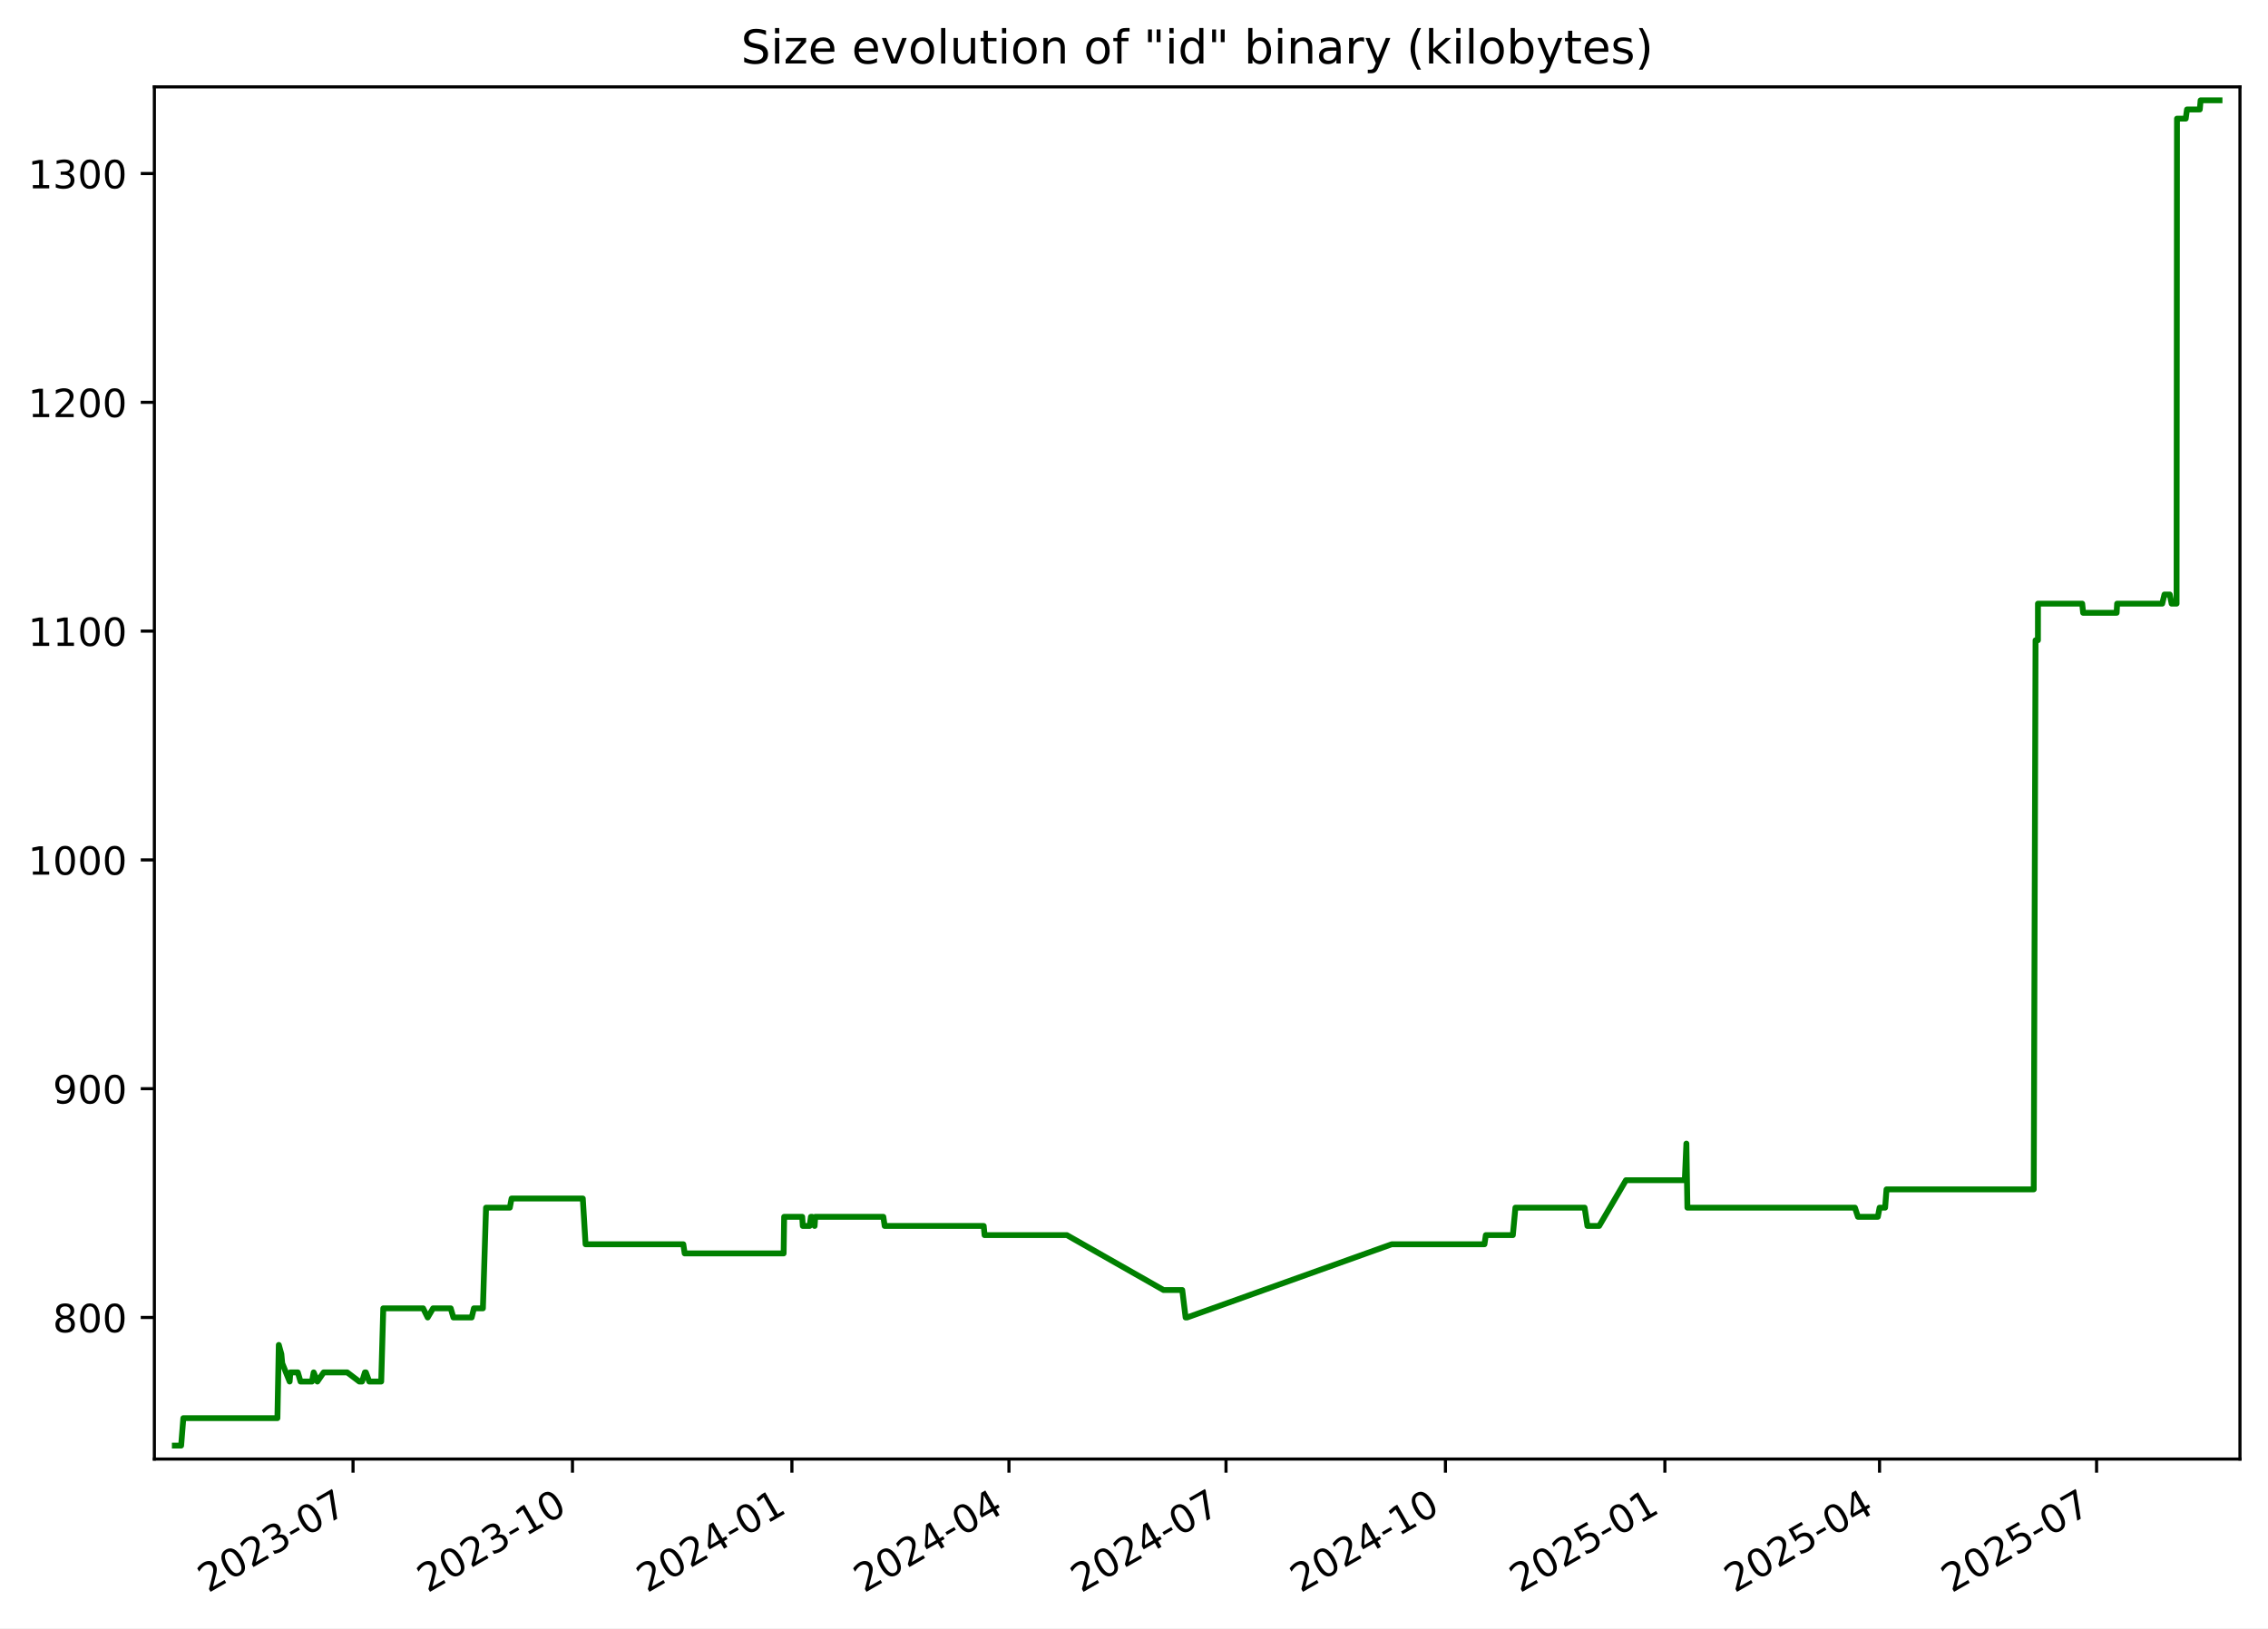
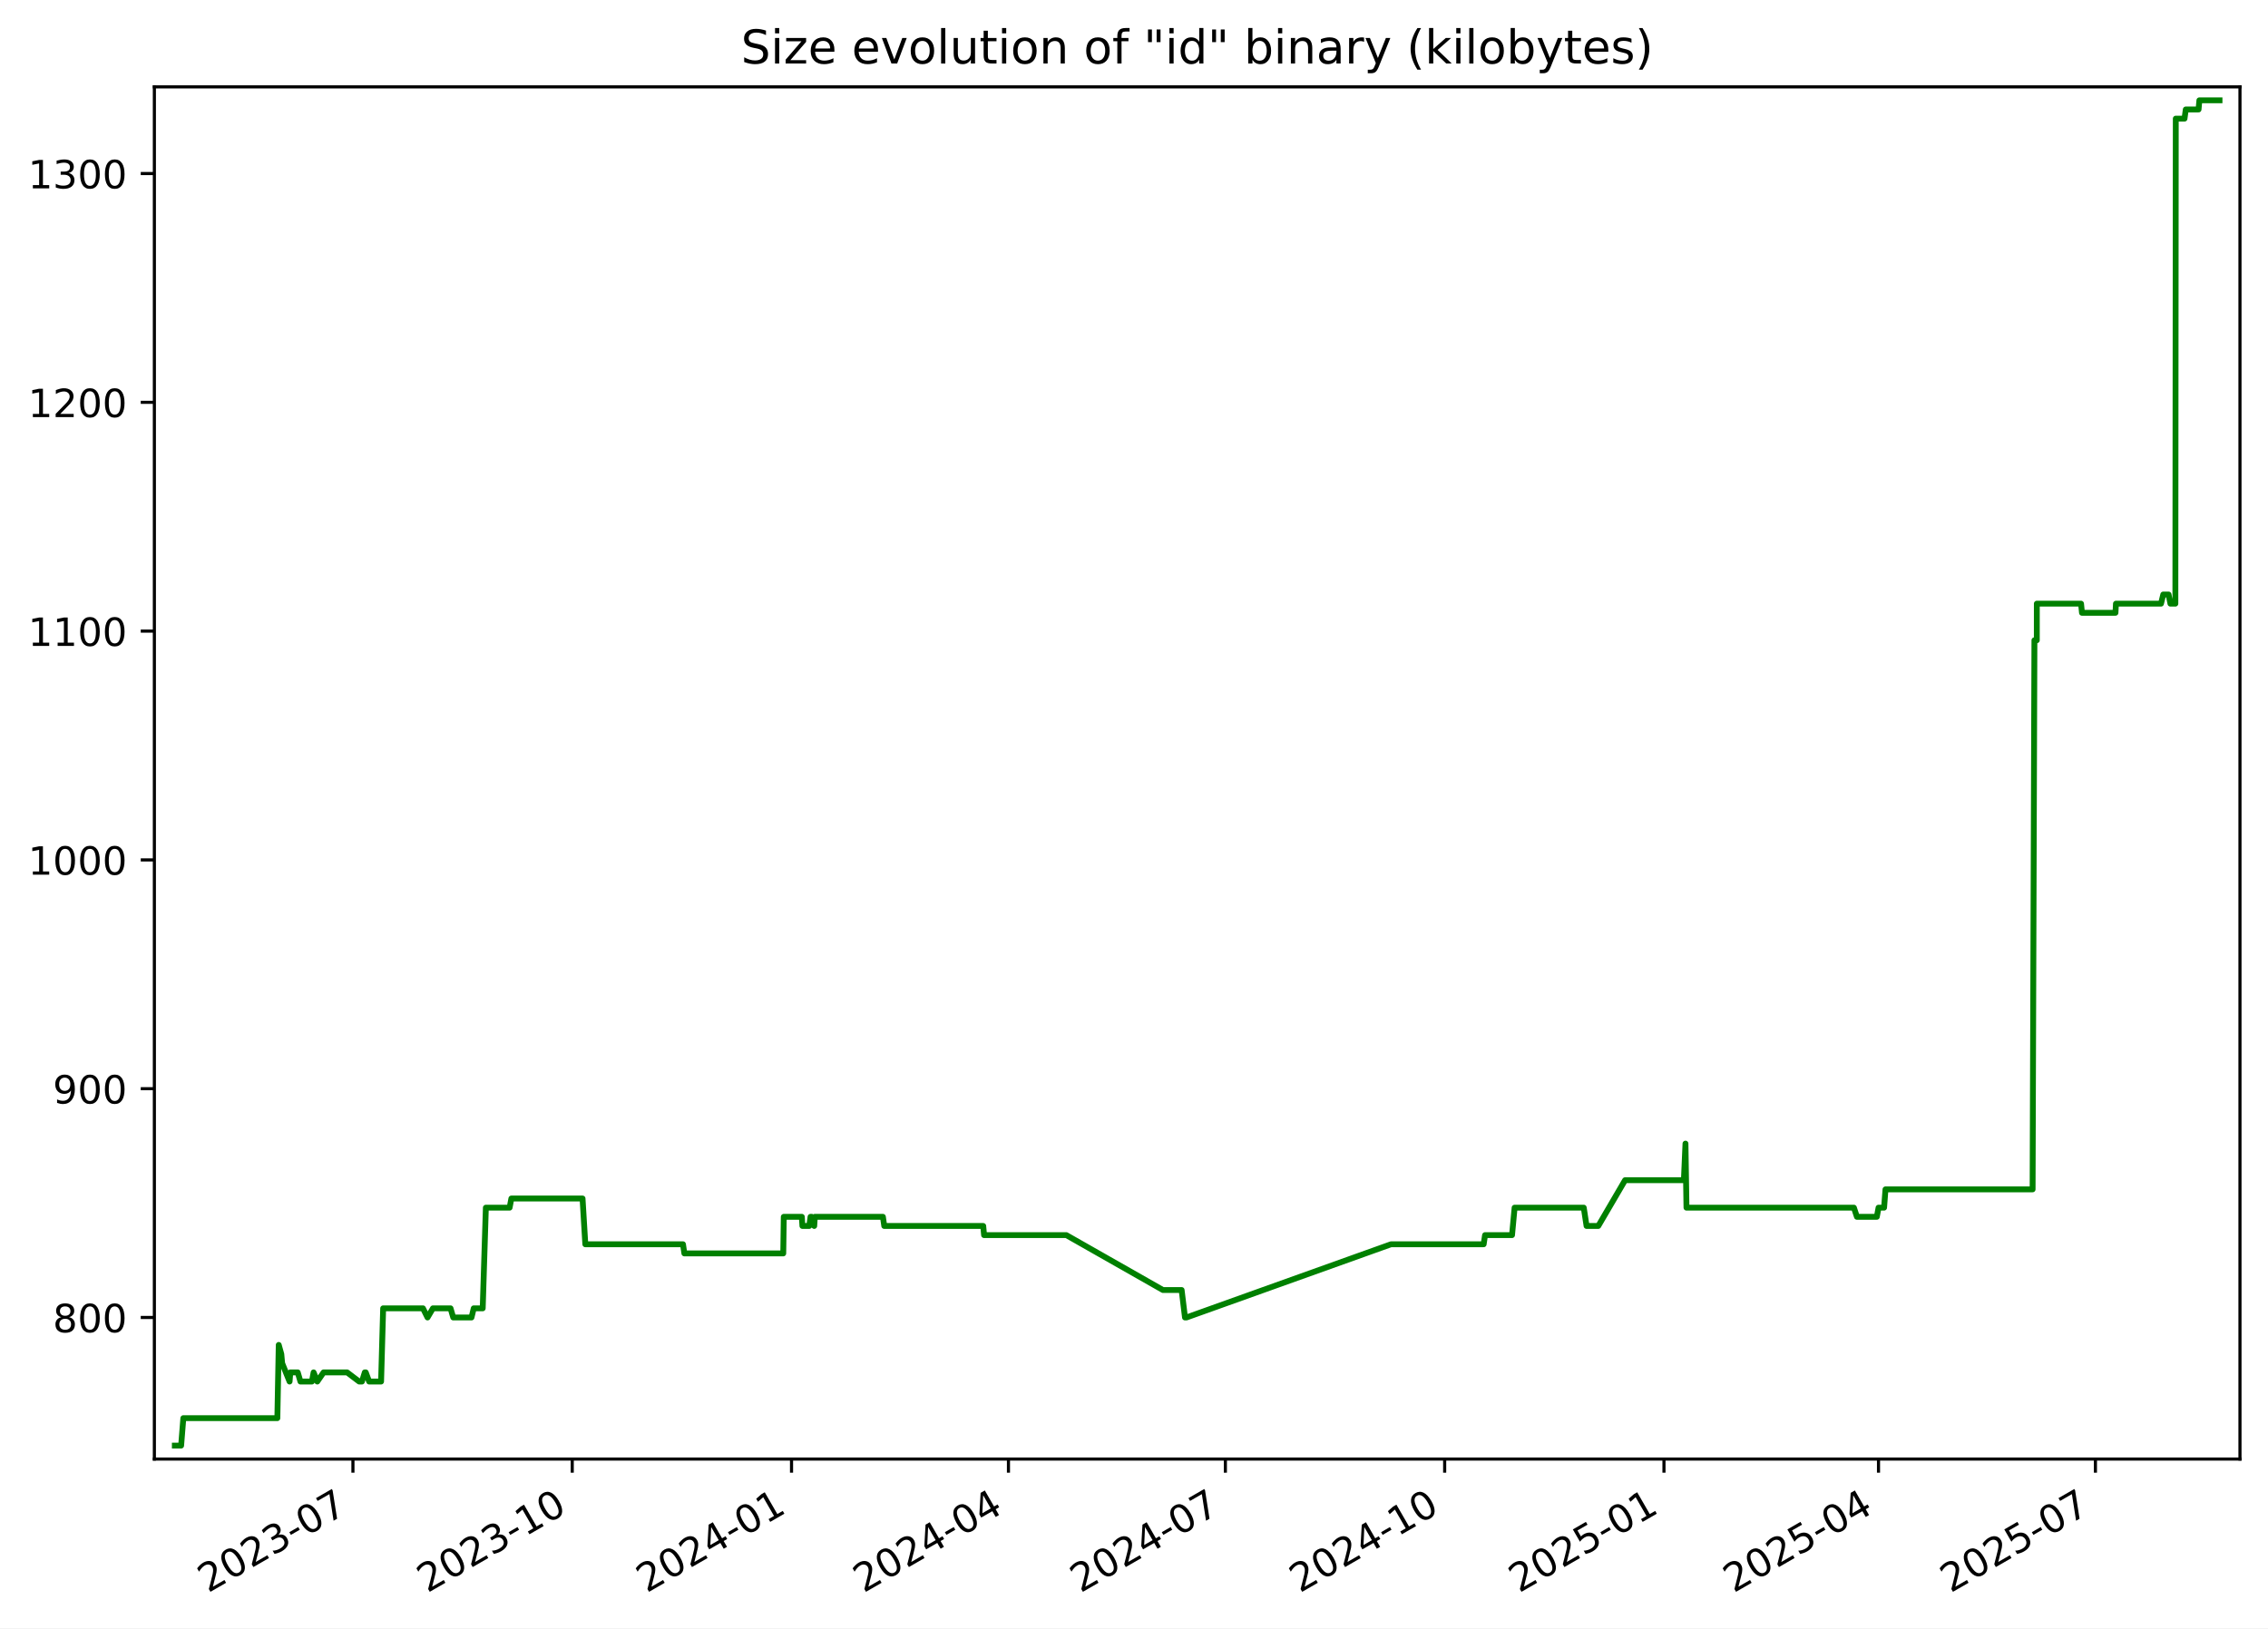
<svg xmlns="http://www.w3.org/2000/svg" xmlns:xlink="http://www.w3.org/1999/xlink" width="582.53pt" height="418.303pt" viewBox="0 0 582.53 418.303" version="1.1">
  <defs>
    <style type="text/css">*{stroke-linejoin: round; stroke-linecap: butt}</style>
  </defs>
  <g id="figure_1">
    <g id="patch_1">
      <path d="M -0 418.303  L 582.53 418.303  L 582.53 0  L -0 0  z " style="fill: #ffffff" />
    </g>
    <g id="axes_1">
      <g id="patch_2">
        <path d="M 39.65 374.83  L 575.33 374.83  L 575.33 22.318  L 39.65 22.318  z " style="fill: #ffffff" />
      </g>
      <g id="matplotlib.axis_1">
        <g id="xtick_1">
          <g id="line2d_1">
            <defs>
-               <path id="m0906c56bac" d="M 0 0  L 0 3.5  " style="stroke: #000000; stroke-width: 0.8" />
+               <path id="m4723108267" d="M 0 0  L 0 3.5  " style="stroke: #000000; stroke-width: 0.8" />
            </defs>
            <g>
-               <use xlink:href="#m0906c56bac" x="90.677" y="374.83" style="stroke: #000000; stroke-width: 0.8" />
+               <use xlink:href="#m4723108267" x="90.649" y="374.83" style="stroke: #000000; stroke-width: 0.8" />
            </g>
          </g>
          <g id="text_1">
-             <g transform="translate(53.45233 409.302) rotate(-30) scale(0.1 -0.1)">
+             <g transform="translate(53.42453 409.302) rotate(-30) scale(0.1 -0.1)">
              <defs>
                <path id="DejaVuSans-32" d="M 1228 531  L 3431 531  L 3431 0  L 469 0  L 469 531  Q 828 903 1448 1529  Q 2069 2156 2228 2338  Q 2531 2678 2651 2914  Q 2772 3150 2772 3378  Q 2772 3750 2511 3984  Q 2250 4219 1831 4219  Q 1534 4219 1204 4116  Q 875 4013 500 3803  L 500 4441  Q 881 4594 1212 4672  Q 1544 4750 1819 4750  Q 2544 4750 2975 4387  Q 3406 4025 3406 3419  Q 3406 3131 3298 2873  Q 3191 2616 2906 2266  Q 2828 2175 2409 1742  Q 1991 1309 1228 531  z " transform="scale(0.015625)" />
                <path id="DejaVuSans-30" d="M 2034 4250  Q 1547 4250 1301 3770  Q 1056 3291 1056 2328  Q 1056 1369 1301 889  Q 1547 409 2034 409  Q 2525 409 2770 889  Q 3016 1369 3016 2328  Q 3016 3291 2770 3770  Q 2525 4250 2034 4250  z M 2034 4750  Q 2819 4750 3233 4129  Q 3647 3509 3647 2328  Q 3647 1150 3233 529  Q 2819 -91 2034 -91  Q 1250 -91 836 529  Q 422 1150 422 2328  Q 422 3509 836 4129  Q 1250 4750 2034 4750  z " transform="scale(0.015625)" />
                <path id="DejaVuSans-33" d="M 2597 2516  Q 3050 2419 3304 2112  Q 3559 1806 3559 1356  Q 3559 666 3084 287  Q 2609 -91 1734 -91  Q 1441 -91 1130 -33  Q 819 25 488 141  L 488 750  Q 750 597 1062 519  Q 1375 441 1716 441  Q 2309 441 2620 675  Q 2931 909 2931 1356  Q 2931 1769 2642 2001  Q 2353 2234 1838 2234  L 1294 2234  L 1294 2753  L 1863 2753  Q 2328 2753 2575 2939  Q 2822 3125 2822 3475  Q 2822 3834 2567 4026  Q 2313 4219 1838 4219  Q 1578 4219 1281 4162  Q 984 4106 628 3988  L 628 4550  Q 988 4650 1302 4700  Q 1616 4750 1894 4750  Q 2613 4750 3031 4423  Q 3450 4097 3450 3541  Q 3450 3153 3228 2886  Q 3006 2619 2597 2516  z " transform="scale(0.015625)" />
                <path id="DejaVuSans-2d" d="M 313 2009  L 1997 2009  L 1997 1497  L 313 1497  L 313 2009  z " transform="scale(0.015625)" />
                <path id="DejaVuSans-37" d="M 525 4666  L 3525 4666  L 3525 4397  L 1831 0  L 1172 0  L 2766 4134  L 525 4134  L 525 4666  z " transform="scale(0.015625)" />
              </defs>
              <use xlink:href="#DejaVuSans-32" />
              <use xlink:href="#DejaVuSans-30" x="63.623" />
              <use xlink:href="#DejaVuSans-32" x="127.246" />
              <use xlink:href="#DejaVuSans-33" x="190.869" />
              <use xlink:href="#DejaVuSans-2d" x="254.492" />
              <use xlink:href="#DejaVuSans-30" x="290.576" />
              <use xlink:href="#DejaVuSans-37" x="354.199" />
            </g>
          </g>
        </g>
        <g id="xtick_2">
          <g id="line2d_2">
            <g>
-               <use xlink:href="#m0906c56bac" x="147.038" y="374.83" style="stroke: #000000; stroke-width: 0.8" />
+               <use xlink:href="#m4723108267" x="146.976" y="374.83" style="stroke: #000000; stroke-width: 0.8" />
            </g>
          </g>
          <g id="text_2">
-             <g transform="translate(109.8135 409.302) rotate(-30) scale(0.1 -0.1)">
+             <g transform="translate(109.7514 409.302) rotate(-30) scale(0.1 -0.1)">
              <defs>
                <path id="DejaVuSans-31" d="M 794 531  L 1825 531  L 1825 4091  L 703 3866  L 703 4441  L 1819 4666  L 2450 4666  L 2450 531  L 3481 531  L 3481 0  L 794 0  L 794 531  z " transform="scale(0.015625)" />
              </defs>
              <use xlink:href="#DejaVuSans-32" />
              <use xlink:href="#DejaVuSans-30" x="63.623" />
              <use xlink:href="#DejaVuSans-32" x="127.246" />
              <use xlink:href="#DejaVuSans-33" x="190.869" />
              <use xlink:href="#DejaVuSans-2d" x="254.492" />
              <use xlink:href="#DejaVuSans-31" x="290.576" />
              <use xlink:href="#DejaVuSans-30" x="354.199" />
            </g>
          </g>
        </g>
        <g id="xtick_3">
          <g id="line2d_3">
            <g>
-               <use xlink:href="#m0906c56bac" x="203.399" y="374.83" style="stroke: #000000; stroke-width: 0.8" />
+               <use xlink:href="#m4723108267" x="203.303" y="374.83" style="stroke: #000000; stroke-width: 0.8" />
            </g>
          </g>
          <g id="text_3">
-             <g transform="translate(166.1746 409.302) rotate(-30) scale(0.1 -0.1)">
+             <g transform="translate(166.0783 409.302) rotate(-30) scale(0.1 -0.1)">
              <defs>
                <path id="DejaVuSans-34" d="M 2419 4116  L 825 1625  L 2419 1625  L 2419 4116  z M 2253 4666  L 3047 4666  L 3047 1625  L 3713 1625  L 3713 1100  L 3047 1100  L 3047 0  L 2419 0  L 2419 1100  L 313 1100  L 313 1709  L 2253 4666  z " transform="scale(0.015625)" />
              </defs>
              <use xlink:href="#DejaVuSans-32" />
              <use xlink:href="#DejaVuSans-30" x="63.623" />
              <use xlink:href="#DejaVuSans-32" x="127.246" />
              <use xlink:href="#DejaVuSans-34" x="190.869" />
              <use xlink:href="#DejaVuSans-2d" x="254.492" />
              <use xlink:href="#DejaVuSans-30" x="290.576" />
              <use xlink:href="#DejaVuSans-31" x="354.199" />
            </g>
          </g>
        </g>
        <g id="xtick_4">
          <g id="line2d_4">
            <g>
-               <use xlink:href="#m0906c56bac" x="259.148" y="374.83" style="stroke: #000000; stroke-width: 0.8" />
+               <use xlink:href="#m4723108267" x="259.018" y="374.83" style="stroke: #000000; stroke-width: 0.8" />
            </g>
          </g>
          <g id="text_4">
-             <g transform="translate(221.9231 409.302) rotate(-30) scale(0.1 -0.1)">
+             <g transform="translate(221.793 409.302) rotate(-30) scale(0.1 -0.1)">
              <use xlink:href="#DejaVuSans-32" />
              <use xlink:href="#DejaVuSans-30" x="63.623" />
              <use xlink:href="#DejaVuSans-32" x="127.246" />
              <use xlink:href="#DejaVuSans-34" x="190.869" />
              <use xlink:href="#DejaVuSans-2d" x="254.492" />
              <use xlink:href="#DejaVuSans-30" x="290.576" />
              <use xlink:href="#DejaVuSans-34" x="354.199" />
            </g>
          </g>
        </g>
        <g id="xtick_5">
          <g id="line2d_5">
            <g>
-               <use xlink:href="#m0906c56bac" x="314.896" y="374.83" style="stroke: #000000; stroke-width: 0.8" />
+               <use xlink:href="#m4723108267" x="314.732" y="374.83" style="stroke: #000000; stroke-width: 0.8" />
            </g>
          </g>
          <g id="text_5">
-             <g transform="translate(277.6716 409.302) rotate(-30) scale(0.1 -0.1)">
+             <g transform="translate(277.5076 409.302) rotate(-30) scale(0.1 -0.1)">
              <use xlink:href="#DejaVuSans-32" />
              <use xlink:href="#DejaVuSans-30" x="63.623" />
              <use xlink:href="#DejaVuSans-32" x="127.246" />
              <use xlink:href="#DejaVuSans-34" x="190.869" />
              <use xlink:href="#DejaVuSans-2d" x="254.492" />
              <use xlink:href="#DejaVuSans-30" x="290.576" />
              <use xlink:href="#DejaVuSans-37" x="354.199" />
            </g>
          </g>
        </g>
        <g id="xtick_6">
          <g id="line2d_6">
            <g>
-               <use xlink:href="#m0906c56bac" x="371.258" y="374.83" style="stroke: #000000; stroke-width: 0.8" />
+               <use xlink:href="#m4723108267" x="371.059" y="374.83" style="stroke: #000000; stroke-width: 0.8" />
            </g>
          </g>
          <g id="text_6">
-             <g transform="translate(334.0327 409.302) rotate(-30) scale(0.1 -0.1)">
+             <g transform="translate(333.8345 409.302) rotate(-30) scale(0.1 -0.1)">
              <use xlink:href="#DejaVuSans-32" />
              <use xlink:href="#DejaVuSans-30" x="63.623" />
              <use xlink:href="#DejaVuSans-32" x="127.246" />
              <use xlink:href="#DejaVuSans-34" x="190.869" />
              <use xlink:href="#DejaVuSans-2d" x="254.492" />
              <use xlink:href="#DejaVuSans-31" x="290.576" />
              <use xlink:href="#DejaVuSans-30" x="354.199" />
            </g>
          </g>
        </g>
        <g id="xtick_7">
          <g id="line2d_7">
            <g>
-               <use xlink:href="#m0906c56bac" x="427.619" y="374.83" style="stroke: #000000; stroke-width: 0.8" />
+               <use xlink:href="#m4723108267" x="427.386" y="374.83" style="stroke: #000000; stroke-width: 0.8" />
            </g>
          </g>
          <g id="text_7">
-             <g transform="translate(390.3938 409.302) rotate(-30) scale(0.1 -0.1)">
+             <g transform="translate(390.1614 409.302) rotate(-30) scale(0.1 -0.1)">
              <defs>
                <path id="DejaVuSans-35" d="M 691 4666  L 3169 4666  L 3169 4134  L 1269 4134  L 1269 2991  Q 1406 3038 1543 3061  Q 1681 3084 1819 3084  Q 2600 3084 3056 2656  Q 3513 2228 3513 1497  Q 3513 744 3044 326  Q 2575 -91 1722 -91  Q 1428 -91 1123 -41  Q 819 9 494 109  L 494 744  Q 775 591 1075 516  Q 1375 441 1709 441  Q 2250 441 2565 725  Q 2881 1009 2881 1497  Q 2881 1984 2565 2268  Q 2250 2553 1709 2553  Q 1456 2553 1204 2497  Q 953 2441 691 2322  L 691 4666  z " transform="scale(0.015625)" />
              </defs>
              <use xlink:href="#DejaVuSans-32" />
              <use xlink:href="#DejaVuSans-30" x="63.623" />
              <use xlink:href="#DejaVuSans-32" x="127.246" />
              <use xlink:href="#DejaVuSans-35" x="190.869" />
              <use xlink:href="#DejaVuSans-2d" x="254.492" />
              <use xlink:href="#DejaVuSans-30" x="290.576" />
              <use xlink:href="#DejaVuSans-31" x="354.199" />
            </g>
          </g>
        </g>
        <g id="xtick_8">
          <g id="line2d_8">
            <g>
-               <use xlink:href="#m0906c56bac" x="482.755" y="374.83" style="stroke: #000000; stroke-width: 0.8" />
+               <use xlink:href="#m4723108267" x="482.489" y="374.83" style="stroke: #000000; stroke-width: 0.8" />
            </g>
          </g>
          <g id="text_8">
-             <g transform="translate(445.5297 409.302) rotate(-30) scale(0.1 -0.1)">
+             <g transform="translate(445.2638 409.302) rotate(-30) scale(0.1 -0.1)">
              <use xlink:href="#DejaVuSans-32" />
              <use xlink:href="#DejaVuSans-30" x="63.623" />
              <use xlink:href="#DejaVuSans-32" x="127.246" />
              <use xlink:href="#DejaVuSans-35" x="190.869" />
              <use xlink:href="#DejaVuSans-2d" x="254.492" />
              <use xlink:href="#DejaVuSans-30" x="290.576" />
              <use xlink:href="#DejaVuSans-34" x="354.199" />
            </g>
          </g>
        </g>
        <g id="xtick_9">
          <g id="line2d_9">
            <g>
-               <use xlink:href="#m0906c56bac" x="538.503" y="374.83" style="stroke: #000000; stroke-width: 0.8" />
+               <use xlink:href="#m4723108267" x="538.203" y="374.83" style="stroke: #000000; stroke-width: 0.8" />
            </g>
          </g>
          <g id="text_9">
-             <g transform="translate(501.2782 409.302) rotate(-30) scale(0.1 -0.1)">
+             <g transform="translate(500.9784 409.302) rotate(-30) scale(0.1 -0.1)">
              <use xlink:href="#DejaVuSans-32" />
              <use xlink:href="#DejaVuSans-30" x="63.623" />
              <use xlink:href="#DejaVuSans-32" x="127.246" />
              <use xlink:href="#DejaVuSans-35" x="190.869" />
              <use xlink:href="#DejaVuSans-2d" x="254.492" />
              <use xlink:href="#DejaVuSans-30" x="290.576" />
              <use xlink:href="#DejaVuSans-37" x="354.199" />
            </g>
          </g>
        </g>
      </g>
      <g id="matplotlib.axis_2">
        <g id="ytick_1">
          <g id="line2d_10">
            <defs>
-               <path id="m7bdd5ba529" d="M 0 0  L -3.5 0  " style="stroke: #000000; stroke-width: 0.8" />
+               <path id="m64fd49008b" d="M 0 0  L -3.5 0  " style="stroke: #000000; stroke-width: 0.8" />
            </defs>
            <g>
-               <use xlink:href="#m7bdd5ba529" x="39.65" y="338.46" style="stroke: #000000; stroke-width: 0.8" />
+               <use xlink:href="#m64fd49008b" x="39.65" y="338.46" style="stroke: #000000; stroke-width: 0.8" />
            </g>
          </g>
          <g id="text_10">
            <g transform="translate(13.5625 342.2591) scale(0.1 -0.1)">
              <defs>
                <path id="DejaVuSans-38" d="M 2034 2216  Q 1584 2216 1326 1975  Q 1069 1734 1069 1313  Q 1069 891 1326 650  Q 1584 409 2034 409  Q 2484 409 2743 651  Q 3003 894 3003 1313  Q 3003 1734 2745 1975  Q 2488 2216 2034 2216  z M 1403 2484  Q 997 2584 770 2862  Q 544 3141 544 3541  Q 544 4100 942 4425  Q 1341 4750 2034 4750  Q 2731 4750 3128 4425  Q 3525 4100 3525 3541  Q 3525 3141 3298 2862  Q 3072 2584 2669 2484  Q 3125 2378 3379 2068  Q 3634 1759 3634 1313  Q 3634 634 3220 271  Q 2806 -91 2034 -91  Q 1263 -91 848 271  Q 434 634 434 1313  Q 434 1759 690 2068  Q 947 2378 1403 2484  z M 1172 3481  Q 1172 3119 1398 2916  Q 1625 2713 2034 2713  Q 2441 2713 2670 2916  Q 2900 3119 2900 3481  Q 2900 3844 2670 4047  Q 2441 4250 2034 4250  Q 1625 4250 1398 4047  Q 1172 3844 1172 3481  z " transform="scale(0.015625)" />
              </defs>
              <use xlink:href="#DejaVuSans-38" />
              <use xlink:href="#DejaVuSans-30" x="63.623" />
              <use xlink:href="#DejaVuSans-30" x="127.246" />
            </g>
          </g>
        </g>
        <g id="ytick_2">
          <g id="line2d_11">
            <g>
-               <use xlink:href="#m7bdd5ba529" x="39.65" y="279.684" style="stroke: #000000; stroke-width: 0.8" />
+               <use xlink:href="#m64fd49008b" x="39.65" y="279.684" style="stroke: #000000; stroke-width: 0.8" />
            </g>
          </g>
          <g id="text_11">
            <g transform="translate(13.5625 283.4835) scale(0.1 -0.1)">
              <defs>
                <path id="DejaVuSans-39" d="M 703 97  L 703 672  Q 941 559 1184 500  Q 1428 441 1663 441  Q 2288 441 2617 861  Q 2947 1281 2994 2138  Q 2813 1869 2534 1725  Q 2256 1581 1919 1581  Q 1219 1581 811 2004  Q 403 2428 403 3163  Q 403 3881 828 4315  Q 1253 4750 1959 4750  Q 2769 4750 3195 4129  Q 3622 3509 3622 2328  Q 3622 1225 3098 567  Q 2575 -91 1691 -91  Q 1453 -91 1209 -44  Q 966 3 703 97  z M 1959 2075  Q 2384 2075 2632 2365  Q 2881 2656 2881 3163  Q 2881 3666 2632 3958  Q 2384 4250 1959 4250  Q 1534 4250 1286 3958  Q 1038 3666 1038 3163  Q 1038 2656 1286 2365  Q 1534 2075 1959 2075  z " transform="scale(0.015625)" />
              </defs>
              <use xlink:href="#DejaVuSans-39" />
              <use xlink:href="#DejaVuSans-30" x="63.623" />
              <use xlink:href="#DejaVuSans-30" x="127.246" />
            </g>
          </g>
        </g>
        <g id="ytick_3">
          <g id="line2d_12">
            <g>
-               <use xlink:href="#m7bdd5ba529" x="39.65" y="220.909" style="stroke: #000000; stroke-width: 0.8" />
+               <use xlink:href="#m64fd49008b" x="39.65" y="220.909" style="stroke: #000000; stroke-width: 0.8" />
            </g>
          </g>
          <g id="text_12">
            <g transform="translate(7.2 224.708) scale(0.1 -0.1)">
              <use xlink:href="#DejaVuSans-31" />
              <use xlink:href="#DejaVuSans-30" x="63.623" />
              <use xlink:href="#DejaVuSans-30" x="127.246" />
              <use xlink:href="#DejaVuSans-30" x="190.869" />
            </g>
          </g>
        </g>
        <g id="ytick_4">
          <g id="line2d_13">
            <g>
-               <use xlink:href="#m7bdd5ba529" x="39.65" y="162.133" style="stroke: #000000; stroke-width: 0.8" />
+               <use xlink:href="#m64fd49008b" x="39.65" y="162.133" style="stroke: #000000; stroke-width: 0.8" />
            </g>
          </g>
          <g id="text_13">
            <g transform="translate(7.2 165.9325) scale(0.1 -0.1)">
              <use xlink:href="#DejaVuSans-31" />
              <use xlink:href="#DejaVuSans-31" x="63.623" />
              <use xlink:href="#DejaVuSans-30" x="127.246" />
              <use xlink:href="#DejaVuSans-30" x="190.869" />
            </g>
          </g>
        </g>
        <g id="ytick_5">
          <g id="line2d_14">
            <g>
-               <use xlink:href="#m7bdd5ba529" x="39.65" y="103.358" style="stroke: #000000; stroke-width: 0.8" />
+               <use xlink:href="#m64fd49008b" x="39.65" y="103.358" style="stroke: #000000; stroke-width: 0.8" />
            </g>
          </g>
          <g id="text_14">
            <g transform="translate(7.2 107.157) scale(0.1 -0.1)">
              <use xlink:href="#DejaVuSans-31" />
              <use xlink:href="#DejaVuSans-32" x="63.623" />
              <use xlink:href="#DejaVuSans-30" x="127.246" />
              <use xlink:href="#DejaVuSans-30" x="190.869" />
            </g>
          </g>
        </g>
        <g id="ytick_6">
          <g id="line2d_15">
            <g>
-               <use xlink:href="#m7bdd5ba529" x="39.65" y="44.582" style="stroke: #000000; stroke-width: 0.8" />
+               <use xlink:href="#m64fd49008b" x="39.65" y="44.582" style="stroke: #000000; stroke-width: 0.8" />
            </g>
          </g>
          <g id="text_15">
            <g transform="translate(7.2 48.38151) scale(0.1 -0.1)">
              <use xlink:href="#DejaVuSans-31" />
              <use xlink:href="#DejaVuSans-33" x="63.623" />
              <use xlink:href="#DejaVuSans-30" x="127.246" />
              <use xlink:href="#DejaVuSans-30" x="190.869" />
            </g>
          </g>
        </g>
      </g>
      <g id="line2d_16">
-         <path d="M 44.902 371.374  L 46.524 371.374  L 47.091 364.321  L 71.253 364.321  L 71.611 345.513  L 72.269 347.864  L 72.487 350.215  L 74.396 354.917  L 74.584 352.566  L 76.493 352.566  L 77.187 354.917  L 80.13 354.917  L 80.571 352.566  L 81.514 354.917  L 83.137 352.566  L 89.178 352.566  L 92.283 354.917  L 92.993 354.917  L 93.73 352.566  L 93.97 352.566  L 94.845 354.917  L 97.912 354.917  L 98.445 336.109  L 108.676 336.109  L 109.85 338.46  L 111.239 336.109  L 115.763 336.109  L 116.457 338.46  L 121.149 338.46  L 121.723 336.109  L 124.033 336.109  L 124.84 310.248  L 130.945 310.248  L 131.395 307.897  L 149.691 307.897  L 150.401 319.652  L 175.506 319.652  L 175.857 322.003  L 201.273 322.003  L 201.406 312.599  L 206.047 312.599  L 206.197 314.95  L 207.952 314.95  L 208.282 312.599  L 208.593 312.599  L 209.232 314.95  L 209.387 312.599  L 226.884 312.599  L 227.228 314.95  L 252.666 314.95  L 252.884 317.301  L 274.023 317.301  L 298.853 331.407  L 303.658 331.407  L 304.521 338.46  L 304.894 338.46  L 357.464 319.652  L 381.278 319.652  L 381.635 317.301  L 388.569 317.301  L 389.232 310.248  L 407.005 310.248  L 407.724 314.95  L 410.74 314.95  L 417.622 303.195  L 432.737 303.195  L 433.146 293.79  L 433.403 310.248  L 476.434 310.248  L 477.209 312.599  L 482.323 312.599  L 482.765 310.248  L 484.187 310.248  L 484.548 305.546  L 522.361 305.546  L 522.826 164.484  L 523.438 164.484  L 523.445 155.08  L 534.811 155.08  L 535.047 157.431  L 543.656 157.431  L 543.779 155.08  L 555.359 155.08  L 555.937 152.729  L 557.302 152.729  L 557.777 155.08  L 559.049 155.08  L 559.158 30.476  L 561.401 30.476  L 561.724 28.125  L 565.011 28.125  L 565.221 25.774  L 570.078 25.774  L 570.078 25.774  " clip-path="url(#p964e52ba0b)" style="fill: none; stroke: #008000; stroke-width: 1.5; stroke-linecap: square" />
+         <path d="M 44.902 371.374  L 46.523 371.374  L 47.089 364.321  L 71.237 364.321  L 71.595 345.513  L 72.253 347.864  L 72.47 350.215  L 74.378 354.917  L 74.566 352.566  L 76.473 352.566  L 77.167 354.917  L 80.108 354.917  L 80.549 352.566  L 81.492 354.917  L 83.113 352.566  L 89.151 352.566  L 92.254 354.917  L 92.964 354.917  L 93.7 352.566  L 93.94 352.566  L 94.815 354.917  L 97.88 354.917  L 98.413 336.109  L 108.637 336.109  L 109.81 338.46  L 111.199 336.109  L 115.72 336.109  L 116.413 338.46  L 121.102 338.46  L 121.676 336.109  L 123.985 336.109  L 124.792 310.248  L 130.893 310.248  L 131.342 307.897  L 149.627 307.897  L 150.337 319.652  L 175.427 319.652  L 175.777 322.003  L 201.179 322.003  L 201.311 312.599  L 205.949 312.599  L 206.099 314.95  L 207.853 314.95  L 208.183 312.599  L 208.494 312.599  L 209.132 314.95  L 209.287 312.599  L 226.774 312.599  L 227.118 314.95  L 252.54 314.95  L 252.757 317.301  L 273.884 317.301  L 298.699 331.407  L 303.501 331.407  L 304.363 338.46  L 304.736 338.46  L 357.275 319.652  L 381.073 319.652  L 381.43 317.301  L 388.361 317.301  L 389.023 310.248  L 406.785 310.248  L 407.504 314.95  L 410.518 314.95  L 417.395 303.195  L 432.502 303.195  L 432.91 293.79  L 433.167 310.248  L 476.172 310.248  L 476.946 312.599  L 482.058 312.599  L 482.499 310.248  L 483.921 310.248  L 484.281 305.546  L 522.071 305.546  L 522.536 164.484  L 523.148 164.484  L 523.154 155.08  L 534.513 155.08  L 534.75 157.431  L 543.353 157.431  L 543.476 155.08  L 555.049 155.08  L 555.627 152.729  L 556.99 152.729  L 557.465 155.08  L 558.737 155.08  L 558.846 30.476  L 561.088 30.476  L 561.41 28.125  L 564.695 28.125  L 564.905 25.774  L 570.078 25.774  L 570.078 25.774  " clip-path="url(#pc103bfead1)" style="fill: none; stroke: #008000; stroke-width: 1.5; stroke-linecap: square" />
      </g>
      <g id="patch_3">
        <path d="M 39.65 374.83  L 39.65 22.318  " style="fill: none; stroke: #000000; stroke-width: 0.8; stroke-linejoin: miter; stroke-linecap: square" />
      </g>
      <g id="patch_4">
        <path d="M 575.33 374.83  L 575.33 22.318  " style="fill: none; stroke: #000000; stroke-width: 0.8; stroke-linejoin: miter; stroke-linecap: square" />
      </g>
      <g id="patch_5">
        <path d="M 39.65 374.83  L 575.33 374.83  " style="fill: none; stroke: #000000; stroke-width: 0.8; stroke-linejoin: miter; stroke-linecap: square" />
      </g>
      <g id="patch_6">
        <path d="M 39.65 22.318  L 575.33 22.318  " style="fill: none; stroke: #000000; stroke-width: 0.8; stroke-linejoin: miter; stroke-linecap: square" />
      </g>
      <g id="text_16">
        <g transform="translate(190.3184 16.31812) scale(0.12 -0.12)">
          <defs>
            <path id="DejaVuSans-53" d="M 3425 4513  L 3425 3897  Q 3066 4069 2747 4153  Q 2428 4238 2131 4238  Q 1616 4238 1336 4038  Q 1056 3838 1056 3469  Q 1056 3159 1242 3001  Q 1428 2844 1947 2747  L 2328 2669  Q 3034 2534 3370 2195  Q 3706 1856 3706 1288  Q 3706 609 3251 259  Q 2797 -91 1919 -91  Q 1588 -91 1214 -16  Q 841 59 441 206  L 441 856  Q 825 641 1194 531  Q 1563 422 1919 422  Q 2459 422 2753 634  Q 3047 847 3047 1241  Q 3047 1584 2836 1778  Q 2625 1972 2144 2069  L 1759 2144  Q 1053 2284 737 2584  Q 422 2884 422 3419  Q 422 4038 858 4394  Q 1294 4750 2059 4750  Q 2388 4750 2728 4690  Q 3069 4631 3425 4513  z " transform="scale(0.015625)" />
            <path id="DejaVuSans-69" d="M 603 3500  L 1178 3500  L 1178 0  L 603 0  L 603 3500  z M 603 4863  L 1178 4863  L 1178 4134  L 603 4134  L 603 4863  z " transform="scale(0.015625)" />
            <path id="DejaVuSans-7a" d="M 353 3500  L 3084 3500  L 3084 2975  L 922 459  L 3084 459  L 3084 0  L 275 0  L 275 525  L 2438 3041  L 353 3041  L 353 3500  z " transform="scale(0.015625)" />
            <path id="DejaVuSans-65" d="M 3597 1894  L 3597 1613  L 953 1613  Q 991 1019 1311 708  Q 1631 397 2203 397  Q 2534 397 2845 478  Q 3156 559 3463 722  L 3463 178  Q 3153 47 2828 -22  Q 2503 -91 2169 -91  Q 1331 -91 842 396  Q 353 884 353 1716  Q 353 2575 817 3079  Q 1281 3584 2069 3584  Q 2775 3584 3186 3129  Q 3597 2675 3597 1894  z M 3022 2063  Q 3016 2534 2758 2815  Q 2500 3097 2075 3097  Q 1594 3097 1305 2825  Q 1016 2553 972 2059  L 3022 2063  z " transform="scale(0.015625)" />
            <path id="DejaVuSans-20" transform="scale(0.015625)" />
            <path id="DejaVuSans-76" d="M 191 3500  L 800 3500  L 1894 563  L 2988 3500  L 3597 3500  L 2284 0  L 1503 0  L 191 3500  z " transform="scale(0.015625)" />
            <path id="DejaVuSans-6f" d="M 1959 3097  Q 1497 3097 1228 2736  Q 959 2375 959 1747  Q 959 1119 1226 758  Q 1494 397 1959 397  Q 2419 397 2687 759  Q 2956 1122 2956 1747  Q 2956 2369 2687 2733  Q 2419 3097 1959 3097  z M 1959 3584  Q 2709 3584 3137 3096  Q 3566 2609 3566 1747  Q 3566 888 3137 398  Q 2709 -91 1959 -91  Q 1206 -91 779 398  Q 353 888 353 1747  Q 353 2609 779 3096  Q 1206 3584 1959 3584  z " transform="scale(0.015625)" />
            <path id="DejaVuSans-6c" d="M 603 4863  L 1178 4863  L 1178 0  L 603 0  L 603 4863  z " transform="scale(0.015625)" />
            <path id="DejaVuSans-75" d="M 544 1381  L 544 3500  L 1119 3500  L 1119 1403  Q 1119 906 1312 657  Q 1506 409 1894 409  Q 2359 409 2629 706  Q 2900 1003 2900 1516  L 2900 3500  L 3475 3500  L 3475 0  L 2900 0  L 2900 538  Q 2691 219 2414 64  Q 2138 -91 1772 -91  Q 1169 -91 856 284  Q 544 659 544 1381  z M 1991 3584  L 1991 3584  z " transform="scale(0.015625)" />
            <path id="DejaVuSans-74" d="M 1172 4494  L 1172 3500  L 2356 3500  L 2356 3053  L 1172 3053  L 1172 1153  Q 1172 725 1289 603  Q 1406 481 1766 481  L 2356 481  L 2356 0  L 1766 0  Q 1100 0 847 248  Q 594 497 594 1153  L 594 3053  L 172 3053  L 172 3500  L 594 3500  L 594 4494  L 1172 4494  z " transform="scale(0.015625)" />
            <path id="DejaVuSans-6e" d="M 3513 2113  L 3513 0  L 2938 0  L 2938 2094  Q 2938 2591 2744 2837  Q 2550 3084 2163 3084  Q 1697 3084 1428 2787  Q 1159 2491 1159 1978  L 1159 0  L 581 0  L 581 3500  L 1159 3500  L 1159 2956  Q 1366 3272 1645 3428  Q 1925 3584 2291 3584  Q 2894 3584 3203 3211  Q 3513 2838 3513 2113  z " transform="scale(0.015625)" />
            <path id="DejaVuSans-66" d="M 2375 4863  L 2375 4384  L 1825 4384  Q 1516 4384 1395 4259  Q 1275 4134 1275 3809  L 1275 3500  L 2222 3500  L 2222 3053  L 1275 3053  L 1275 0  L 697 0  L 697 3053  L 147 3053  L 147 3500  L 697 3500  L 697 3744  Q 697 4328 969 4595  Q 1241 4863 1831 4863  L 2375 4863  z " transform="scale(0.015625)" />
            <path id="DejaVuSans-22" d="M 1147 4666  L 1147 2931  L 616 2931  L 616 4666  L 1147 4666  z M 2328 4666  L 2328 2931  L 1797 2931  L 1797 4666  L 2328 4666  z " transform="scale(0.015625)" />
            <path id="DejaVuSans-64" d="M 2906 2969  L 2906 4863  L 3481 4863  L 3481 0  L 2906 0  L 2906 525  Q 2725 213 2448 61  Q 2172 -91 1784 -91  Q 1150 -91 751 415  Q 353 922 353 1747  Q 353 2572 751 3078  Q 1150 3584 1784 3584  Q 2172 3584 2448 3432  Q 2725 3281 2906 2969  z M 947 1747  Q 947 1113 1208 752  Q 1469 391 1925 391  Q 2381 391 2643 752  Q 2906 1113 2906 1747  Q 2906 2381 2643 2742  Q 2381 3103 1925 3103  Q 1469 3103 1208 2742  Q 947 2381 947 1747  z " transform="scale(0.015625)" />
            <path id="DejaVuSans-62" d="M 3116 1747  Q 3116 2381 2855 2742  Q 2594 3103 2138 3103  Q 1681 3103 1420 2742  Q 1159 2381 1159 1747  Q 1159 1113 1420 752  Q 1681 391 2138 391  Q 2594 391 2855 752  Q 3116 1113 3116 1747  z M 1159 2969  Q 1341 3281 1617 3432  Q 1894 3584 2278 3584  Q 2916 3584 3314 3078  Q 3713 2572 3713 1747  Q 3713 922 3314 415  Q 2916 -91 2278 -91  Q 1894 -91 1617 61  Q 1341 213 1159 525  L 1159 0  L 581 0  L 581 4863  L 1159 4863  L 1159 2969  z " transform="scale(0.015625)" />
            <path id="DejaVuSans-61" d="M 2194 1759  Q 1497 1759 1228 1600  Q 959 1441 959 1056  Q 959 750 1161 570  Q 1363 391 1709 391  Q 2188 391 2477 730  Q 2766 1069 2766 1631  L 2766 1759  L 2194 1759  z M 3341 1997  L 3341 0  L 2766 0  L 2766 531  Q 2569 213 2275 61  Q 1981 -91 1556 -91  Q 1019 -91 701 211  Q 384 513 384 1019  Q 384 1609 779 1909  Q 1175 2209 1959 2209  L 2766 2209  L 2766 2266  Q 2766 2663 2505 2880  Q 2244 3097 1772 3097  Q 1472 3097 1187 3025  Q 903 2953 641 2809  L 641 3341  Q 956 3463 1253 3523  Q 1550 3584 1831 3584  Q 2591 3584 2966 3190  Q 3341 2797 3341 1997  z " transform="scale(0.015625)" />
            <path id="DejaVuSans-72" d="M 2631 2963  Q 2534 3019 2420 3045  Q 2306 3072 2169 3072  Q 1681 3072 1420 2755  Q 1159 2438 1159 1844  L 1159 0  L 581 0  L 581 3500  L 1159 3500  L 1159 2956  Q 1341 3275 1631 3429  Q 1922 3584 2338 3584  Q 2397 3584 2469 3576  Q 2541 3569 2628 3553  L 2631 2963  z " transform="scale(0.015625)" />
            <path id="DejaVuSans-79" d="M 2059 -325  Q 1816 -950 1584 -1140  Q 1353 -1331 966 -1331  L 506 -1331  L 506 -850  L 844 -850  Q 1081 -850 1212 -737  Q 1344 -625 1503 -206  L 1606 56  L 191 3500  L 800 3500  L 1894 763  L 2988 3500  L 3597 3500  L 2059 -325  z " transform="scale(0.015625)" />
            <path id="DejaVuSans-28" d="M 1984 4856  Q 1566 4138 1362 3434  Q 1159 2731 1159 2009  Q 1159 1288 1364 580  Q 1569 -128 1984 -844  L 1484 -844  Q 1016 -109 783 600  Q 550 1309 550 2009  Q 550 2706 781 3412  Q 1013 4119 1484 4856  L 1984 4856  z " transform="scale(0.015625)" />
            <path id="DejaVuSans-6b" d="M 581 4863  L 1159 4863  L 1159 1991  L 2875 3500  L 3609 3500  L 1753 1863  L 3688 0  L 2938 0  L 1159 1709  L 1159 0  L 581 0  L 581 4863  z " transform="scale(0.015625)" />
            <path id="DejaVuSans-73" d="M 2834 3397  L 2834 2853  Q 2591 2978 2328 3040  Q 2066 3103 1784 3103  Q 1356 3103 1142 2972  Q 928 2841 928 2578  Q 928 2378 1081 2264  Q 1234 2150 1697 2047  L 1894 2003  Q 2506 1872 2764 1633  Q 3022 1394 3022 966  Q 3022 478 2636 193  Q 2250 -91 1575 -91  Q 1294 -91 989 -36  Q 684 19 347 128  L 347 722  Q 666 556 975 473  Q 1284 391 1588 391  Q 1994 391 2212 530  Q 2431 669 2431 922  Q 2431 1156 2273 1281  Q 2116 1406 1581 1522  L 1381 1569  Q 847 1681 609 1914  Q 372 2147 372 2553  Q 372 3047 722 3315  Q 1072 3584 1716 3584  Q 2034 3584 2315 3537  Q 2597 3491 2834 3397  z " transform="scale(0.015625)" />
            <path id="DejaVuSans-29" d="M 513 4856  L 1013 4856  Q 1481 4119 1714 3412  Q 1947 2706 1947 2009  Q 1947 1309 1714 600  Q 1481 -109 1013 -844  L 513 -844  Q 928 -128 1133 580  Q 1338 1288 1338 2009  Q 1338 2731 1133 3434  Q 928 4138 513 4856  z " transform="scale(0.015625)" />
          </defs>
          <use xlink:href="#DejaVuSans-53" />
          <use xlink:href="#DejaVuSans-69" x="63.477" />
          <use xlink:href="#DejaVuSans-7a" x="91.26" />
          <use xlink:href="#DejaVuSans-65" x="143.75" />
          <use xlink:href="#DejaVuSans-20" x="205.273" />
          <use xlink:href="#DejaVuSans-65" x="237.061" />
          <use xlink:href="#DejaVuSans-76" x="298.584" />
          <use xlink:href="#DejaVuSans-6f" x="357.764" />
          <use xlink:href="#DejaVuSans-6c" x="418.945" />
          <use xlink:href="#DejaVuSans-75" x="446.729" />
          <use xlink:href="#DejaVuSans-74" x="510.107" />
          <use xlink:href="#DejaVuSans-69" x="549.316" />
          <use xlink:href="#DejaVuSans-6f" x="577.1" />
          <use xlink:href="#DejaVuSans-6e" x="638.281" />
          <use xlink:href="#DejaVuSans-20" x="701.66" />
          <use xlink:href="#DejaVuSans-6f" x="733.447" />
          <use xlink:href="#DejaVuSans-66" x="794.629" />
          <use xlink:href="#DejaVuSans-20" x="829.834" />
          <use xlink:href="#DejaVuSans-22" x="861.621" />
          <use xlink:href="#DejaVuSans-69" x="907.617" />
          <use xlink:href="#DejaVuSans-64" x="935.4" />
          <use xlink:href="#DejaVuSans-22" x="998.877" />
          <use xlink:href="#DejaVuSans-20" x="1044.873" />
          <use xlink:href="#DejaVuSans-62" x="1076.66" />
          <use xlink:href="#DejaVuSans-69" x="1140.137" />
          <use xlink:href="#DejaVuSans-6e" x="1167.92" />
          <use xlink:href="#DejaVuSans-61" x="1231.299" />
          <use xlink:href="#DejaVuSans-72" x="1292.578" />
          <use xlink:href="#DejaVuSans-79" x="1333.691" />
          <use xlink:href="#DejaVuSans-20" x="1392.871" />
          <use xlink:href="#DejaVuSans-28" x="1424.658" />
          <use xlink:href="#DejaVuSans-6b" x="1463.672" />
          <use xlink:href="#DejaVuSans-69" x="1521.582" />
          <use xlink:href="#DejaVuSans-6c" x="1549.365" />
          <use xlink:href="#DejaVuSans-6f" x="1577.148" />
          <use xlink:href="#DejaVuSans-62" x="1638.33" />
          <use xlink:href="#DejaVuSans-79" x="1701.807" />
          <use xlink:href="#DejaVuSans-74" x="1760.986" />
          <use xlink:href="#DejaVuSans-65" x="1800.195" />
          <use xlink:href="#DejaVuSans-73" x="1861.719" />
          <use xlink:href="#DejaVuSans-29" x="1913.818" />
        </g>
      </g>
    </g>
  </g>
  <defs>
-     <clipPath id="p964e52ba0b">
+     <clipPath id="pc103bfead1">
      <rect x="39.65" y="22.318" width="535.68" height="352.512" />
    </clipPath>
  </defs>
</svg>
